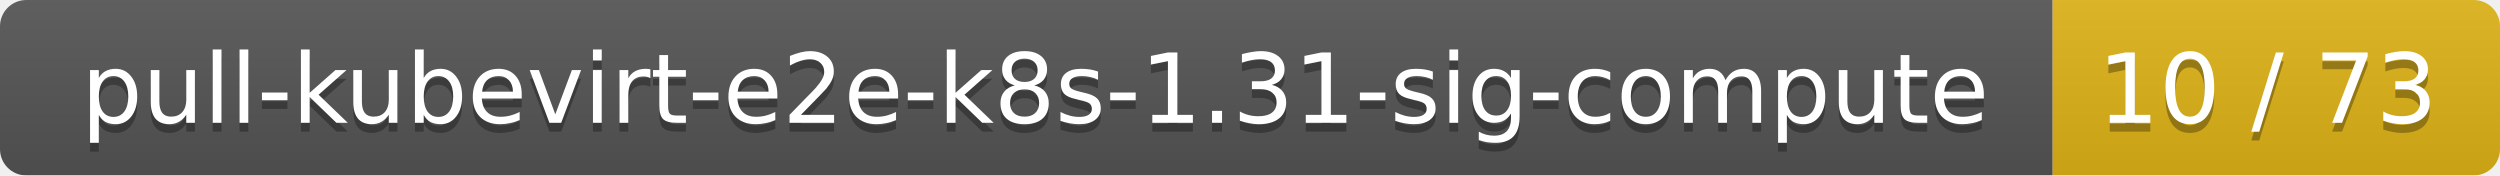
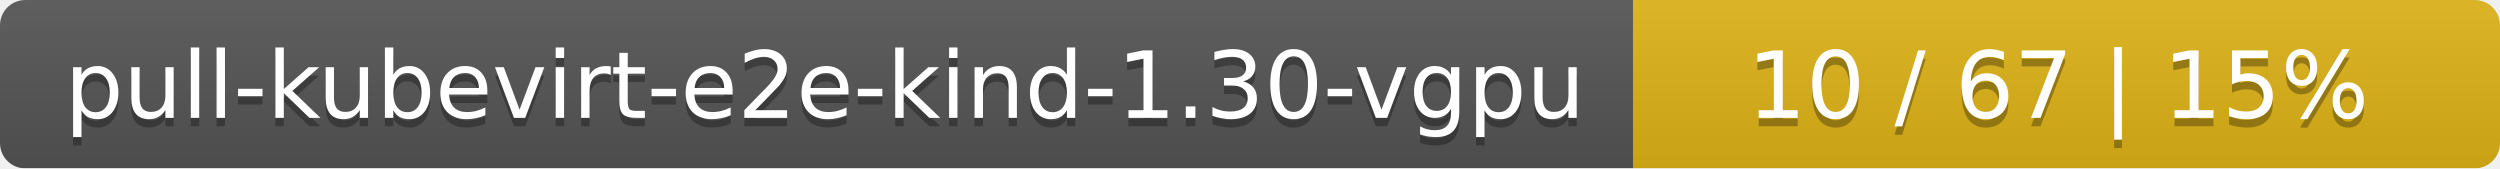
- <svg xmlns="http://www.w3.org/2000/svg" width="285" height="20">
+ <svg xmlns="http://www.w3.org/2000/svg" width="297" height="20">
  <linearGradient id="smooth" x2="0" y2="100%">
    <stop offset="0" stop-color="#bbb" stop-opacity=".1" />
    <stop offset="1" stop-opacity=".1" />
  </linearGradient>
  <mask id="round">
-     <rect width="285" height="20" rx="3" fill="#fff" />
+     <rect width="297" height="20" rx="3" fill="#fff" />
  </mask>
  <g mask="url(#round)">
-     <rect width="234" height="20" fill="#555" />
-     <rect x="234" width="51" height="20" fill="#dfb317" />
-     <rect width="285" height="20" fill="url(#smooth)" />
+     <rect width="194" height="20" fill="#555" />
+     <rect x="194" width="103" height="20" fill="#dfb317" />
+     <rect width="297" height="20" fill="url(#smooth)" />
  </g>
  <g fill="#fff" text-anchor="middle" font-family="DejaVu Sans,Verdana,Geneva,sans-serif" font-size="11">
-     <text x="118" y="15" fill="#010101" fill-opacity=".3">pull-kubevirt-e2e-k8s-1.31-sig-compute</text>
-     <text x="118" y="14">pull-kubevirt-e2e-k8s-1.31-sig-compute</text>
-     <text x="258.5" y="15" fill="#010101" fill-opacity=".3">10 / 73</text>
-     <text x="258.5" y="14">10 / 73</text>
+     <text x="98" y="15" fill="#010101" fill-opacity=".3">pull-kubevirt-e2e-kind-1.30-vgpu</text>
+     <text x="98" y="14">pull-kubevirt-e2e-kind-1.30-vgpu</text>
+     <text x="244.5" y="15" fill="#010101" fill-opacity=".3">10 / 67    |    15%</text>
+     <text x="244.5" y="14">10 / 67    |    15%</text>
  </g>
</svg>
